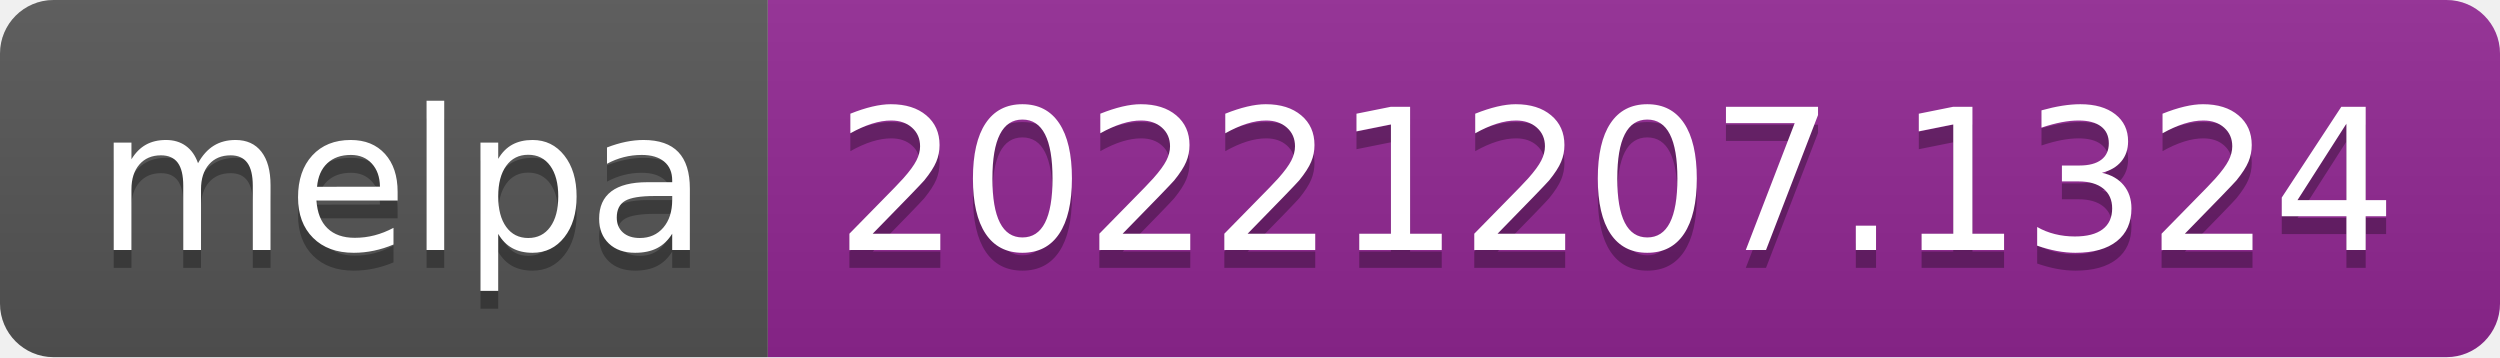
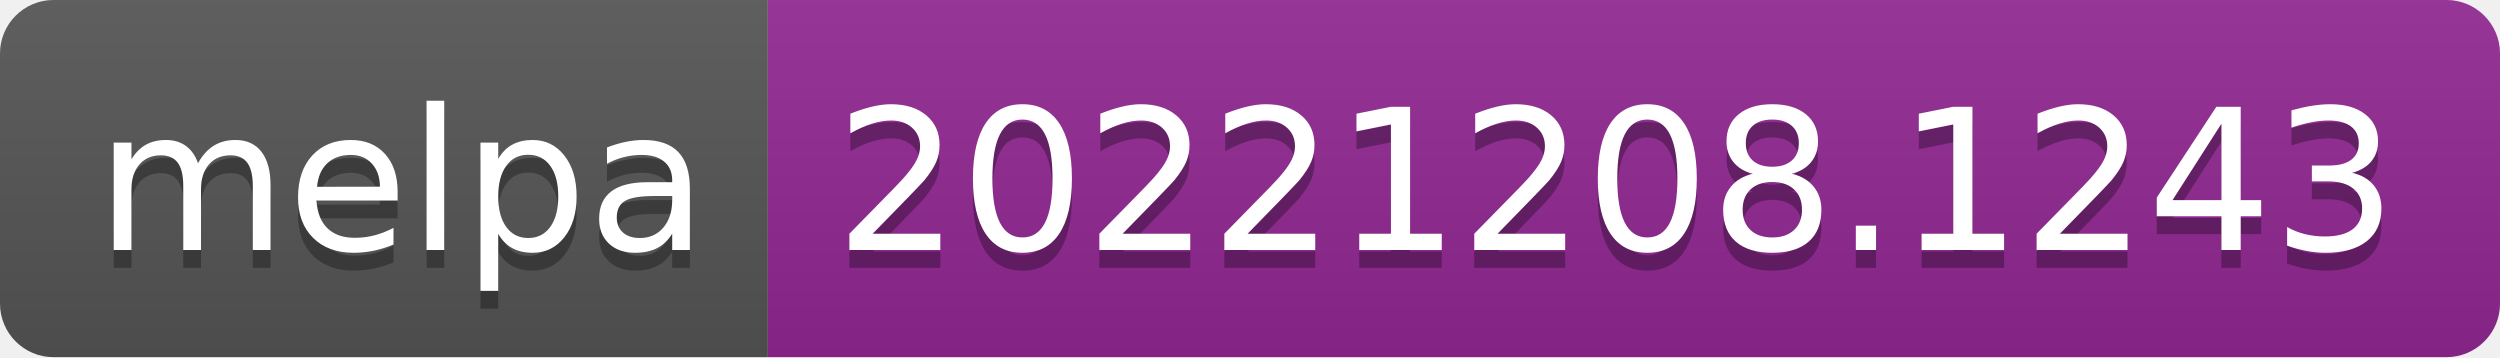
- <svg xmlns="http://www.w3.org/2000/svg" width="140" height="20" role="img" aria-label="melpa: 20221207.1324">
+ <svg xmlns="http://www.w3.org/2000/svg" width="140" height="20" role="img" aria-label="melpa: 20221208.1243">
  <linearGradient id="s" x2="0" y2="100%">
    <stop offset="0" stop-color="#bbb" stop-opacity=".1" />
    <stop offset="1" stop-opacity=".1" />
  </linearGradient>
  <clipPath id="r">
    <rect width="140" height="20" rx="3" fill="#fff" />
  </clipPath>
  <g clip-path="url(#r)">
    <rect width="43" height="20" fill="#555" />
    <rect x="43" width="97" height="20" fill="#922793" />
    <rect width="140" height="20" fill="url(#s)" />
  </g>
  <g fill="#fff" text-anchor="middle" font-family="Verdana,Geneva,DejaVu Sans,sans-serif" text-rendering="geometricPrecision" font-size="110">
    <text aria-hidden="true" x="225" y="150" fill="#010101" fill-opacity=".3" transform="scale(.1)" textLength="330">melpa</text>
    <text x="225" y="140" transform="scale(.1)" fill="#fff" textLength="330">melpa</text>
-     <text aria-hidden="true" x="905" y="150" fill="#010101" fill-opacity=".3" transform="scale(.1)" textLength="870">20221207.1324</text>
-     <text x="905" y="140" transform="scale(.1)" fill="#fff" textLength="870">20221207.1324</text>
+     <text aria-hidden="true" x="905" y="150" fill="#010101" fill-opacity=".3" transform="scale(.1)" textLength="870">20221208.1243</text>
+     <text x="905" y="140" transform="scale(.1)" fill="#fff" textLength="870">20221208.1243</text>
  </g>
</svg>
